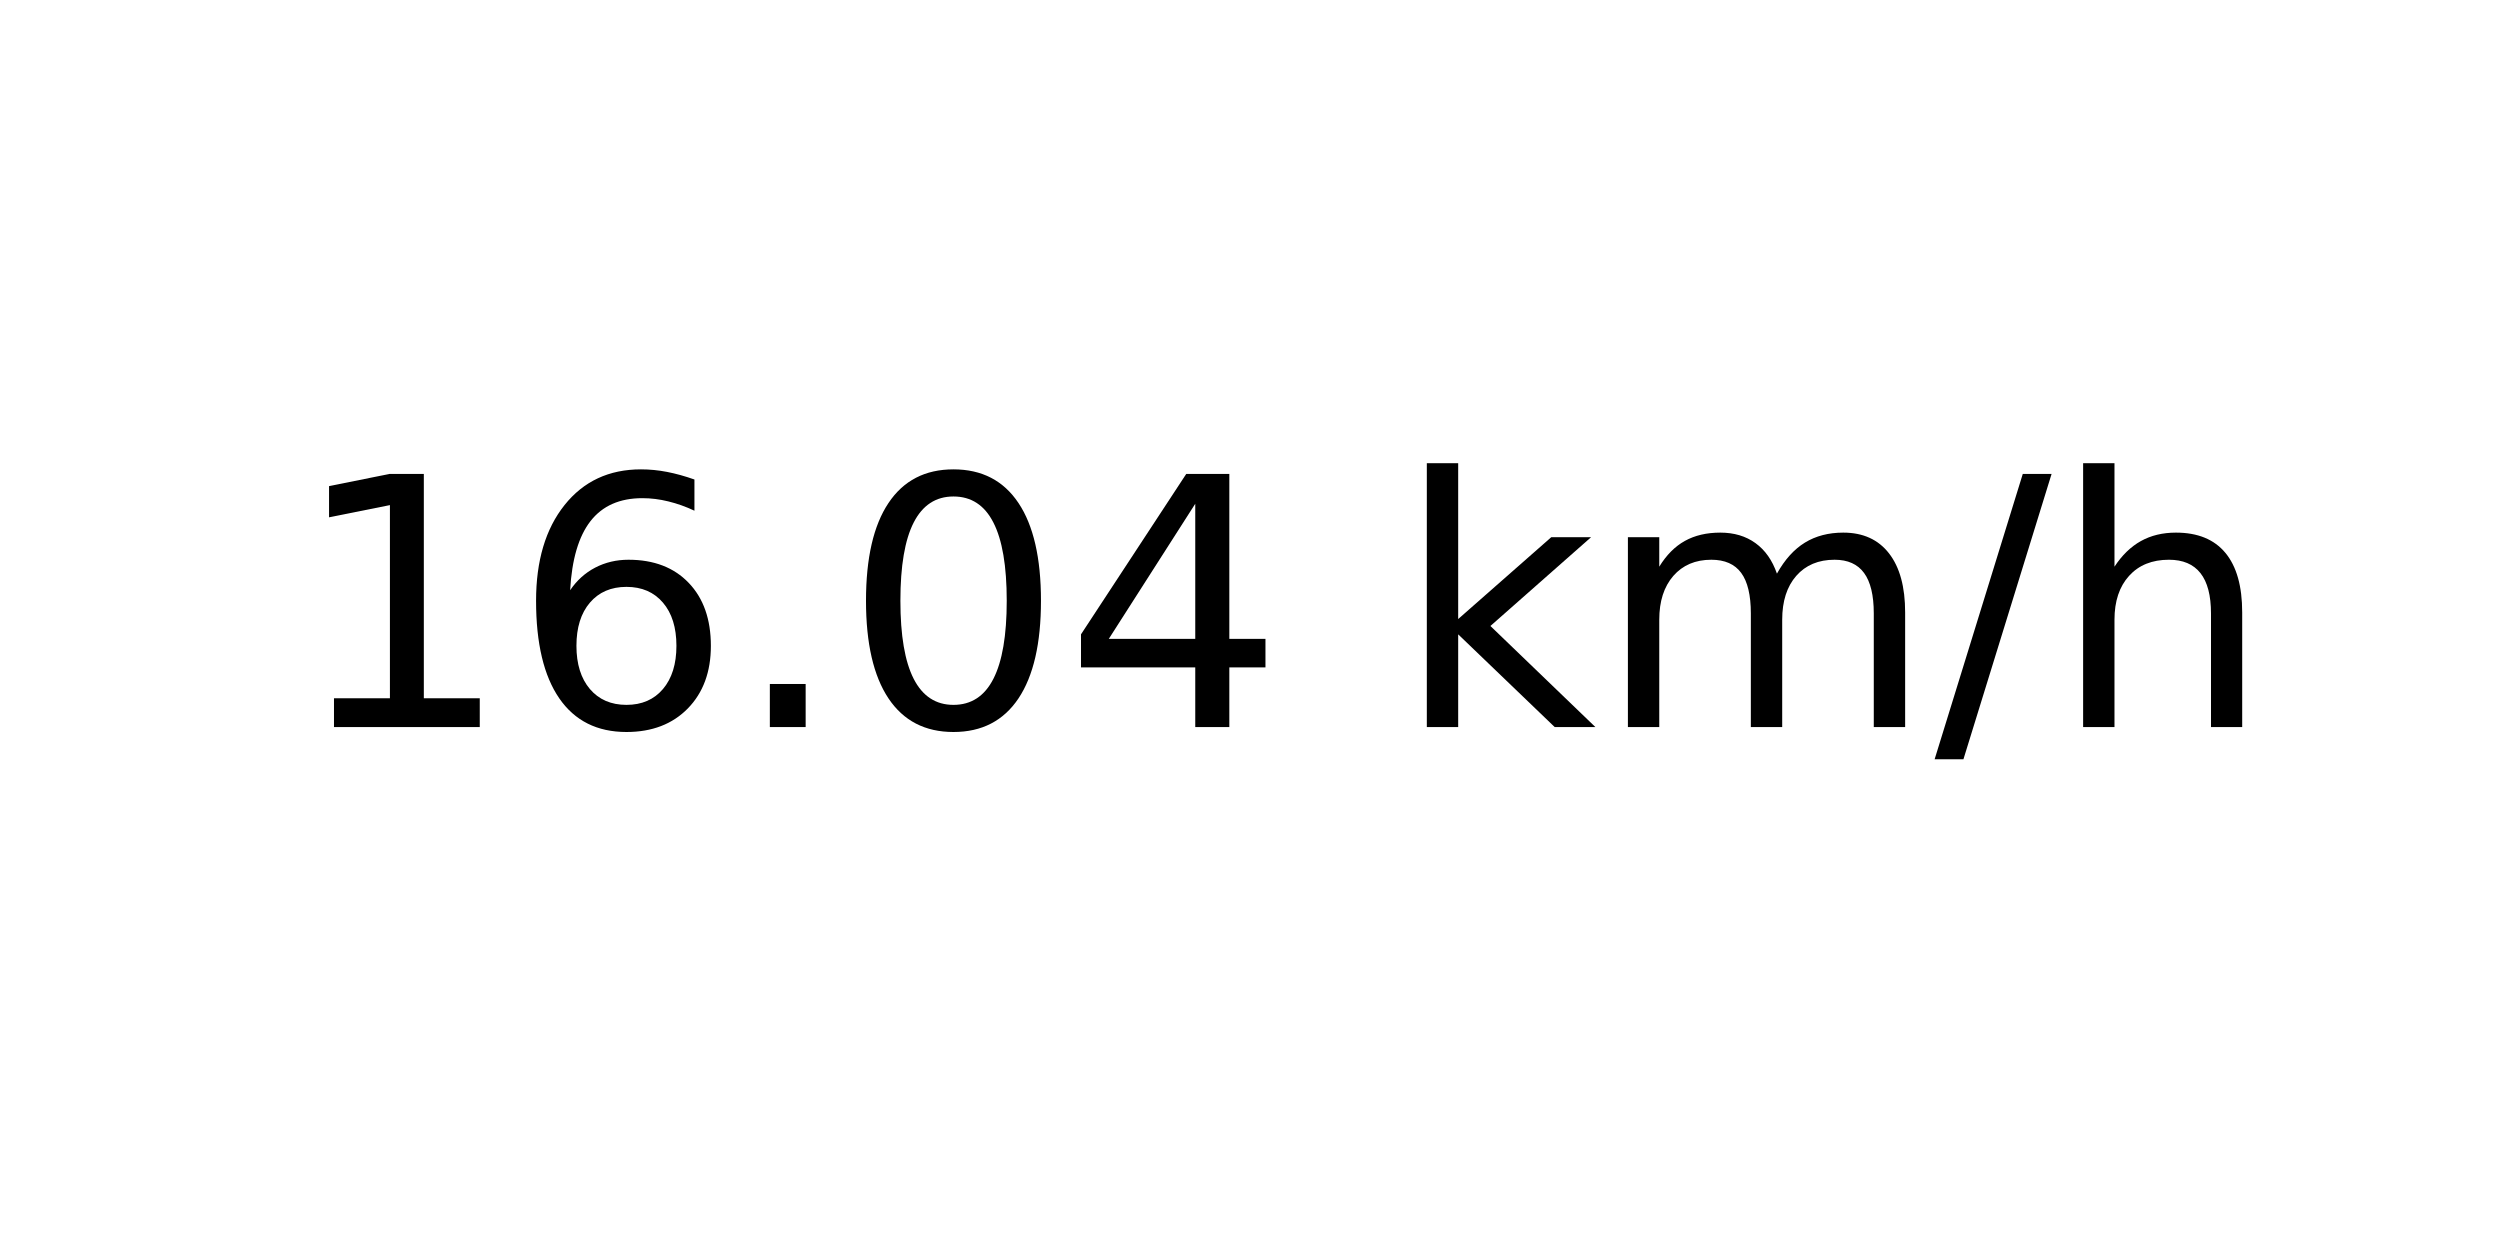
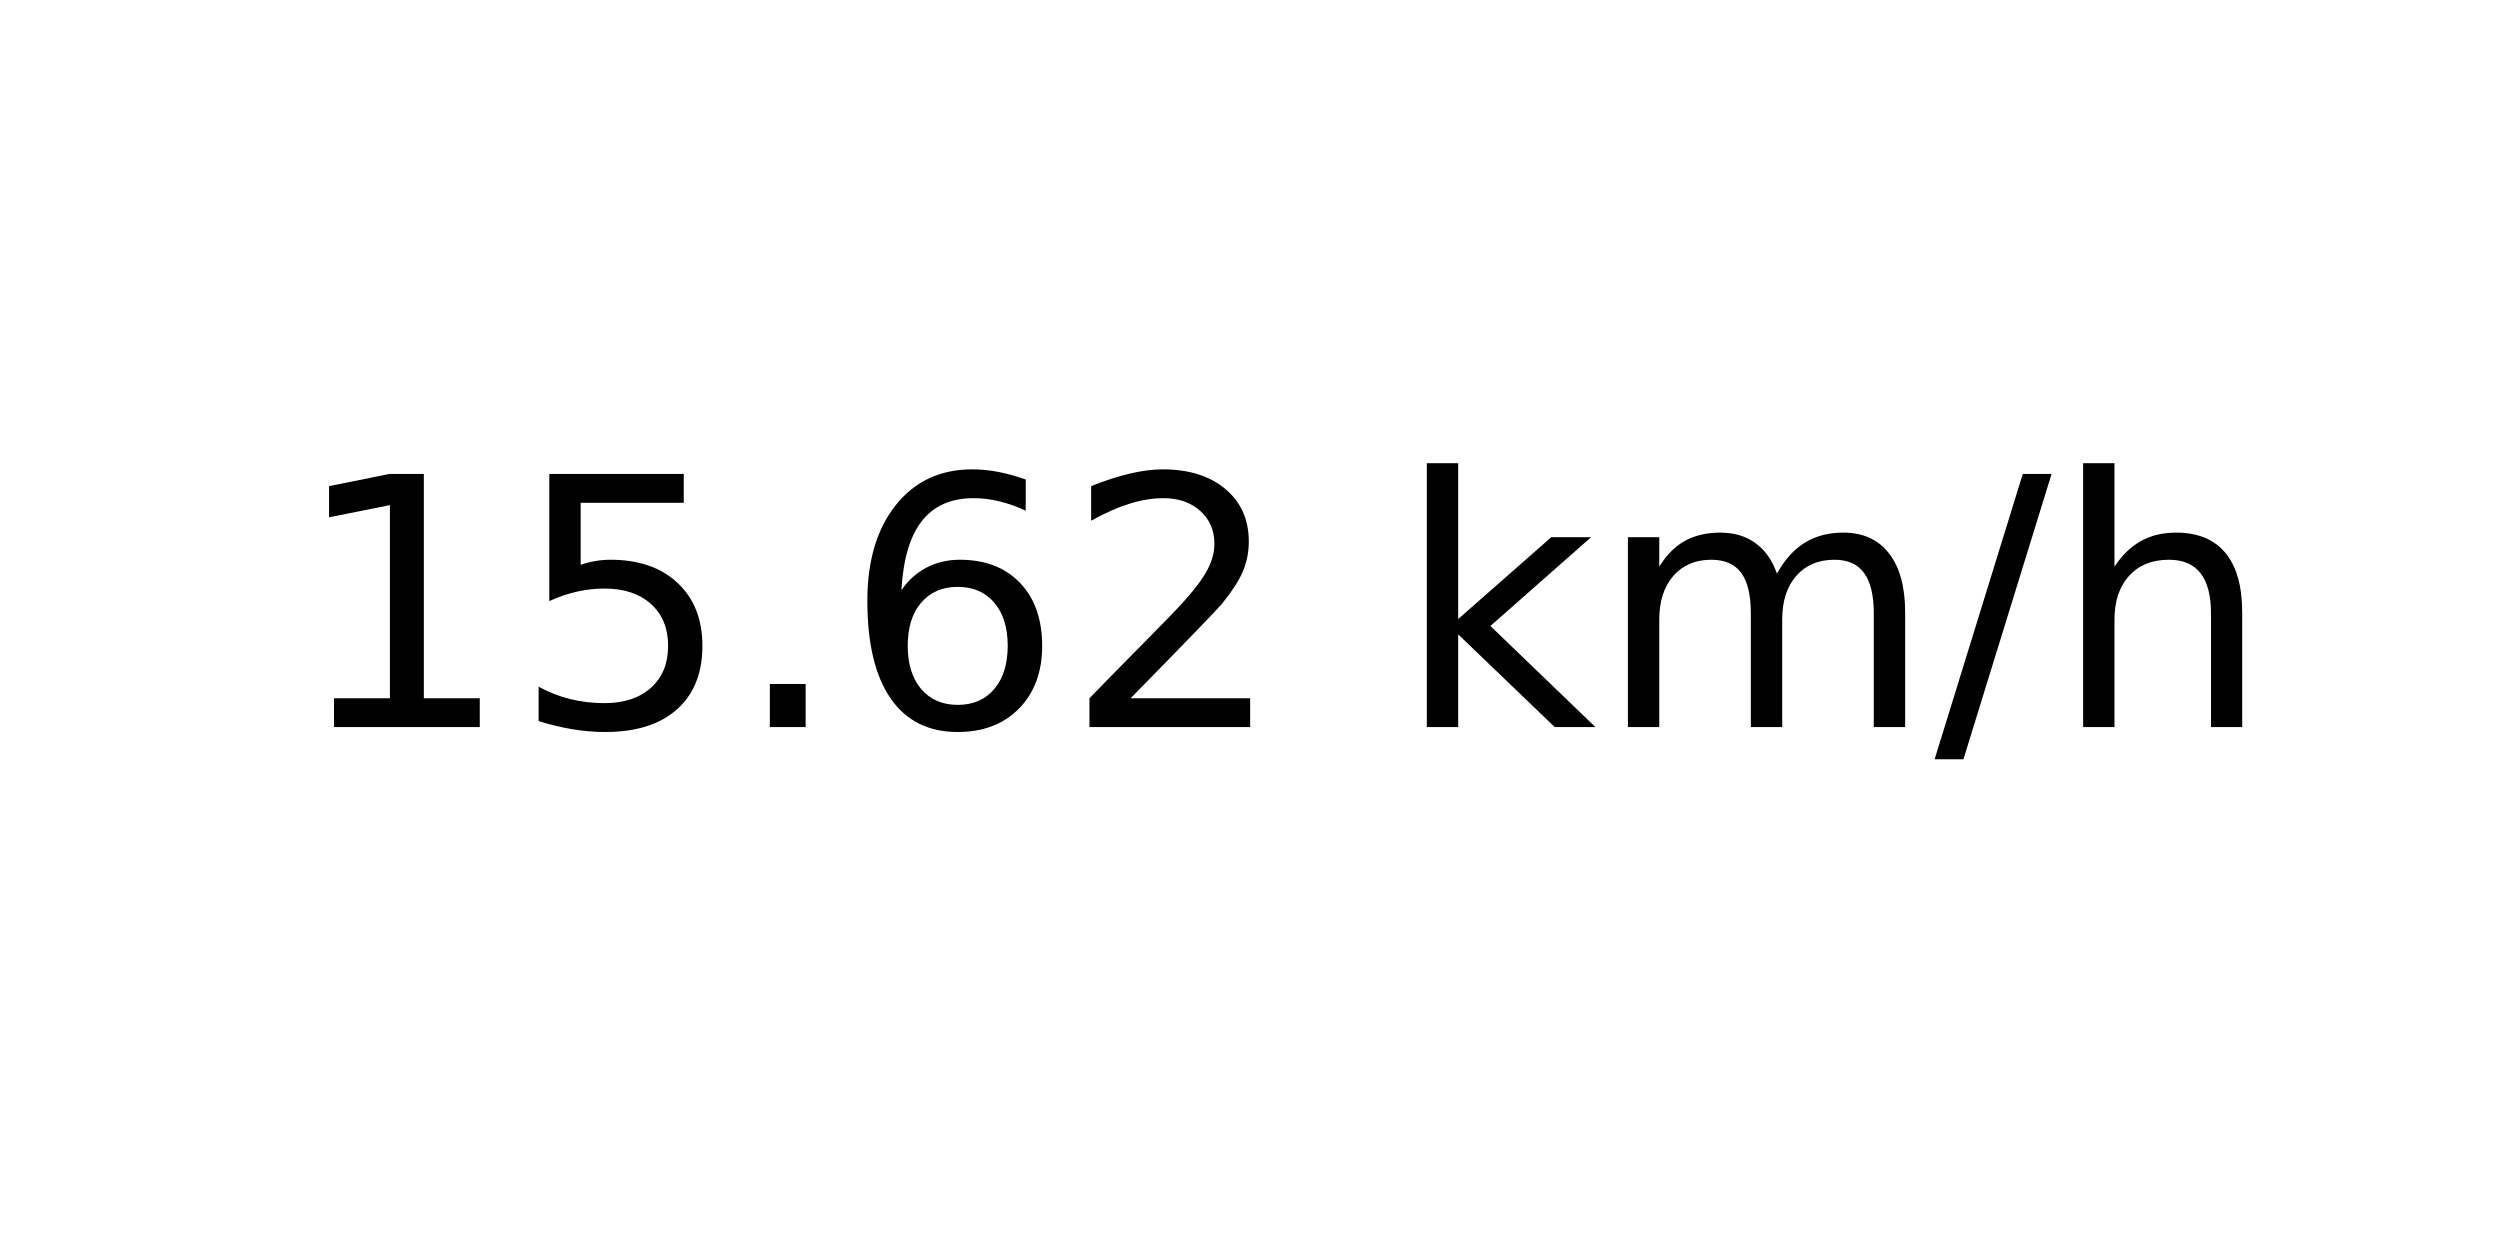
<svg xmlns="http://www.w3.org/2000/svg" xmlns:xlink="http://www.w3.org/1999/xlink" width="72pt" height="36pt" viewBox="0 0 72 36" version="1.1">
  <defs>
    <style type="text/css">*{stroke-linejoin: round; stroke-linecap: butt}</style>
  </defs>
  <g id="figure_1">
    <g id="axes_1">
      <g id="text_1">
        <g transform="translate(8.378125 20.93937) scale(0.1 -0.1)">
          <defs>
            <path id="DejaVuSans-31" d="M 794 531  L 1825 531  L 1825 4091  L 703 3866  L 703 4441  L 1819 4666  L 2450 4666  L 2450 531  L 3481 531  L 3481 0  L 794 0  L 794 531  z " transform="scale(0.015625)" />
+             <path id="DejaVuSans-35" d="M 691 4666  L 3169 4666  L 3169 4134  L 1269 4134  L 1269 2991  Q 1406 3038 1543 3061  Q 1681 3084 1819 3084  Q 2600 3084 3056 2656  Q 3513 2228 3513 1497  Q 3513 744 3044 326  Q 2575 -91 1722 -91  Q 1428 -91 1123 -41  Q 819 9 494 109  L 494 744  Q 775 591 1075 516  Q 1375 441 1709 441  Q 2250 441 2565 725  Q 2881 1009 2881 1497  Q 2881 1984 2565 2268  Q 2250 2553 1709 2553  Q 1456 2553 1204 2497  Q 953 2441 691 2322  L 691 4666  z " transform="scale(0.015625)" />
+             <path id="DejaVuSans-2e" d="M 684 794  L 1344 794  L 1344 0  L 684 0  L 684 794  z " transform="scale(0.015625)" />
            <path id="DejaVuSans-36" d="M 2113 2584  Q 1688 2584 1439 2293  Q 1191 2003 1191 1497  Q 1191 994 1439 701  Q 1688 409 2113 409  Q 2538 409 2786 701  Q 3034 994 3034 1497  Q 3034 2003 2786 2293  Q 2538 2584 2113 2584  z M 3366 4563  L 3366 3988  Q 3128 4100 2886 4159  Q 2644 4219 2406 4219  Q 1781 4219 1451 3797  Q 1122 3375 1075 2522  Q 1259 2794 1537 2939  Q 1816 3084 2150 3084  Q 2853 3084 3261 2657  Q 3669 2231 3669 1497  Q 3669 778 3244 343  Q 2819 -91 2113 -91  Q 1303 -91 875 529  Q 447 1150 447 2328  Q 447 3434 972 4092  Q 1497 4750 2381 4750  Q 2619 4750 2861 4703  Q 3103 4656 3366 4563  z " transform="scale(0.015625)" />
-             <path id="DejaVuSans-2e" d="M 684 794  L 1344 794  L 1344 0  L 684 0  L 684 794  z " transform="scale(0.015625)" />
-             <path id="DejaVuSans-30" d="M 2034 4250  Q 1547 4250 1301 3770  Q 1056 3291 1056 2328  Q 1056 1369 1301 889  Q 1547 409 2034 409  Q 2525 409 2770 889  Q 3016 1369 3016 2328  Q 3016 3291 2770 3770  Q 2525 4250 2034 4250  z M 2034 4750  Q 2819 4750 3233 4129  Q 3647 3509 3647 2328  Q 3647 1150 3233 529  Q 2819 -91 2034 -91  Q 1250 -91 836 529  Q 422 1150 422 2328  Q 422 3509 836 4129  Q 1250 4750 2034 4750  z " transform="scale(0.015625)" />
-             <path id="DejaVuSans-34" d="M 2419 4116  L 825 1625  L 2419 1625  L 2419 4116  z M 2253 4666  L 3047 4666  L 3047 1625  L 3713 1625  L 3713 1100  L 3047 1100  L 3047 0  L 2419 0  L 2419 1100  L 313 1100  L 313 1709  L 2253 4666  z " transform="scale(0.015625)" />
+             <path id="DejaVuSans-32" d="M 1228 531  L 3431 531  L 3431 0  L 469 0  L 469 531  Q 828 903 1448 1529  Q 2069 2156 2228 2338  Q 2531 2678 2651 2914  Q 2772 3150 2772 3378  Q 2772 3750 2511 3984  Q 2250 4219 1831 4219  Q 1534 4219 1204 4116  Q 875 4013 500 3803  L 500 4441  Q 881 4594 1212 4672  Q 1544 4750 1819 4750  Q 2544 4750 2975 4387  Q 3406 4025 3406 3419  Q 3406 3131 3298 2873  Q 3191 2616 2906 2266  Q 2828 2175 2409 1742  Q 1991 1309 1228 531  z " transform="scale(0.015625)" />
            <path id="DejaVuSans-20" transform="scale(0.015625)" />
            <path id="DejaVuSans-6b" d="M 581 4863  L 1159 4863  L 1159 1991  L 2875 3500  L 3609 3500  L 1753 1863  L 3688 0  L 2938 0  L 1159 1709  L 1159 0  L 581 0  L 581 4863  z " transform="scale(0.015625)" />
            <path id="DejaVuSans-6d" d="M 3328 2828  Q 3544 3216 3844 3400  Q 4144 3584 4550 3584  Q 5097 3584 5394 3201  Q 5691 2819 5691 2113  L 5691 0  L 5113 0  L 5113 2094  Q 5113 2597 4934 2840  Q 4756 3084 4391 3084  Q 3944 3084 3684 2787  Q 3425 2491 3425 1978  L 3425 0  L 2847 0  L 2847 2094  Q 2847 2600 2669 2842  Q 2491 3084 2119 3084  Q 1678 3084 1418 2786  Q 1159 2488 1159 1978  L 1159 0  L 581 0  L 581 3500  L 1159 3500  L 1159 2956  Q 1356 3278 1631 3431  Q 1906 3584 2284 3584  Q 2666 3584 2933 3390  Q 3200 3197 3328 2828  z " transform="scale(0.015625)" />
            <path id="DejaVuSans-2f" d="M 1625 4666  L 2156 4666  L 531 -594  L 0 -594  L 1625 4666  z " transform="scale(0.015625)" />
            <path id="DejaVuSans-68" d="M 3513 2113  L 3513 0  L 2938 0  L 2938 2094  Q 2938 2591 2744 2837  Q 2550 3084 2163 3084  Q 1697 3084 1428 2787  Q 1159 2491 1159 1978  L 1159 0  L 581 0  L 581 4863  L 1159 4863  L 1159 2956  Q 1366 3272 1645 3428  Q 1925 3584 2291 3584  Q 2894 3584 3203 3211  Q 3513 2838 3513 2113  z " transform="scale(0.015625)" />
          </defs>
          <use xlink:href="#DejaVuSans-31" />
-           <use xlink:href="#DejaVuSans-36" x="63.623" />
+           <use xlink:href="#DejaVuSans-35" x="63.623" />
          <use xlink:href="#DejaVuSans-2e" x="127.246" />
-           <use xlink:href="#DejaVuSans-30" x="159.033" />
-           <use xlink:href="#DejaVuSans-34" x="222.656" />
+           <use xlink:href="#DejaVuSans-36" x="159.033" />
+           <use xlink:href="#DejaVuSans-32" x="222.656" />
          <use xlink:href="#DejaVuSans-20" x="286.279" />
          <use xlink:href="#DejaVuSans-6b" x="318.066" />
          <use xlink:href="#DejaVuSans-6d" x="375.977" />
          <use xlink:href="#DejaVuSans-2f" x="473.389" />
          <use xlink:href="#DejaVuSans-68" x="507.08" />
        </g>
      </g>
    </g>
  </g>
</svg>
